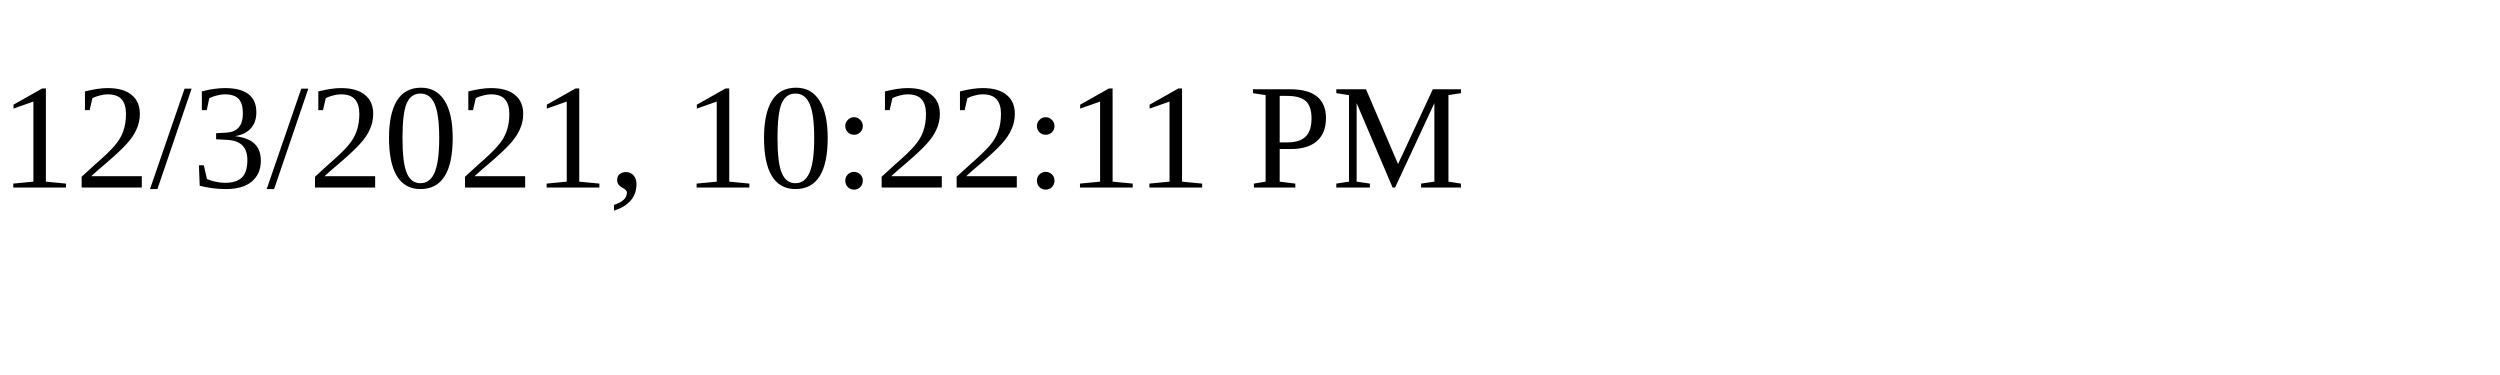
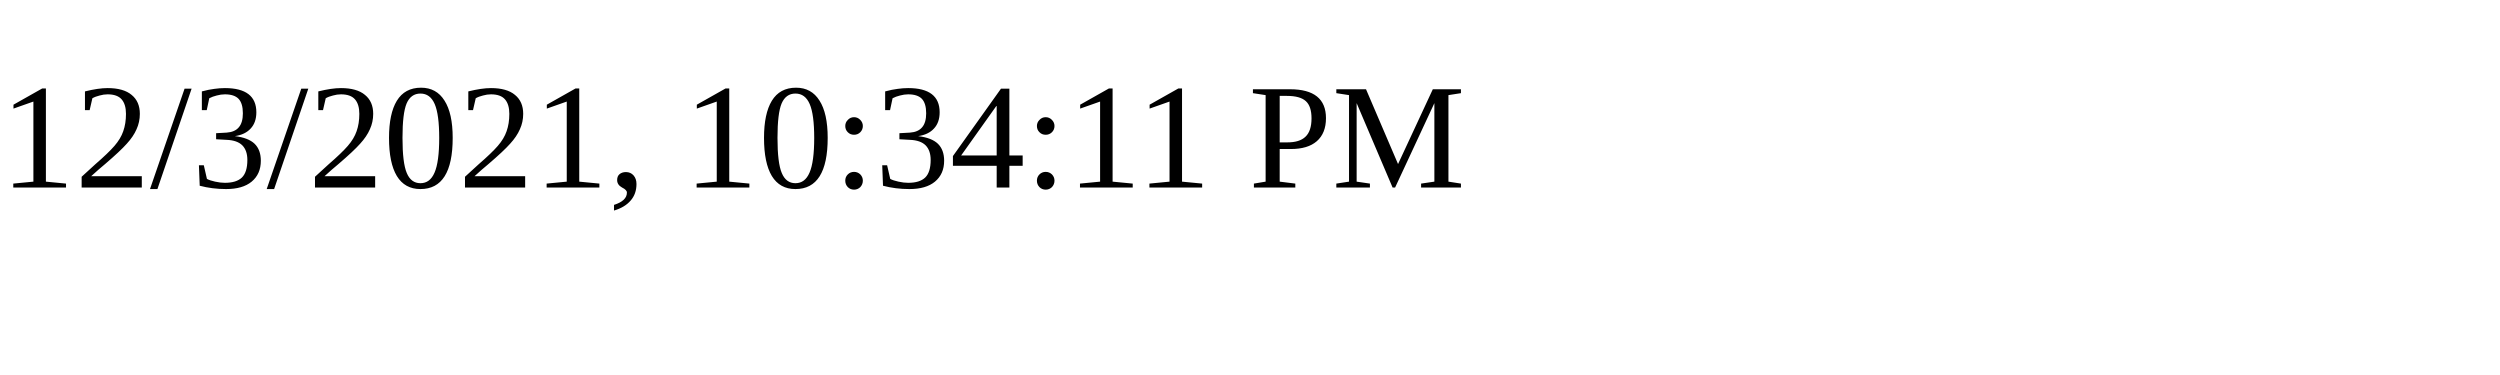
<svg xmlns="http://www.w3.org/2000/svg" height="30" width="200">
-   <text x="0" y="15">12/3/2021, 10:22:11 PM</text>
+   <text x="0" y="15">12/3/2021, 10:34:11 PM</text>
</svg>
